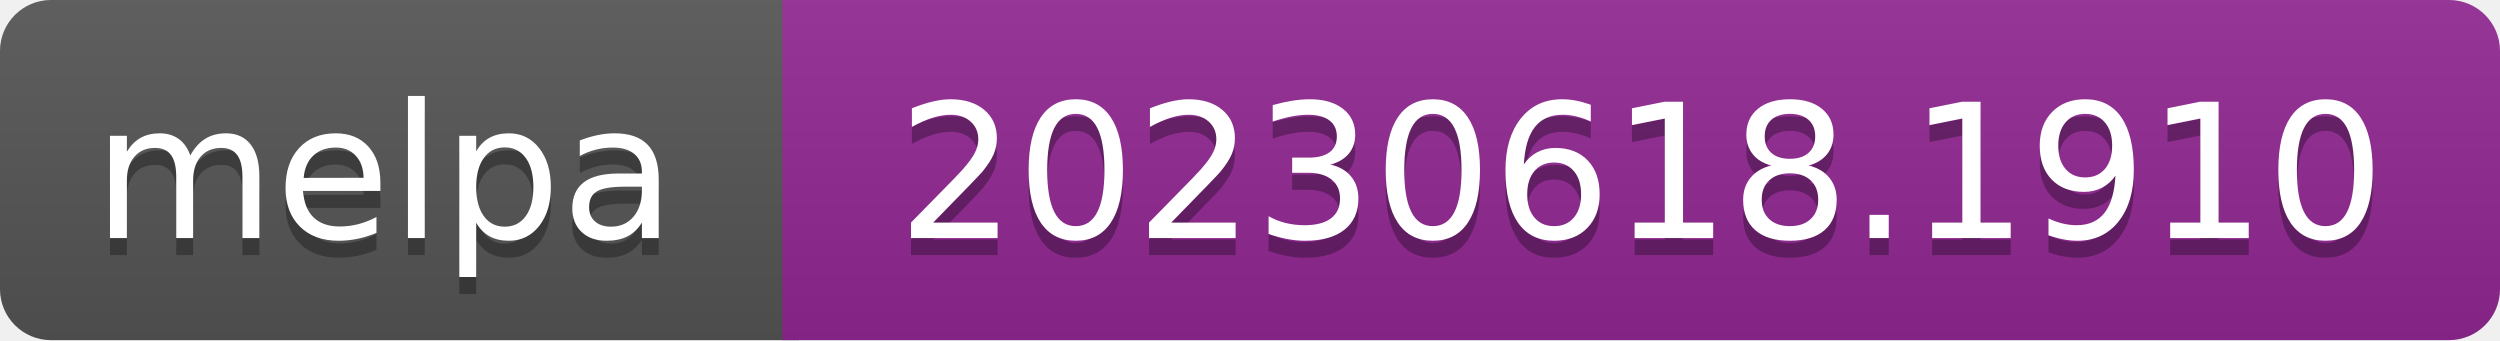
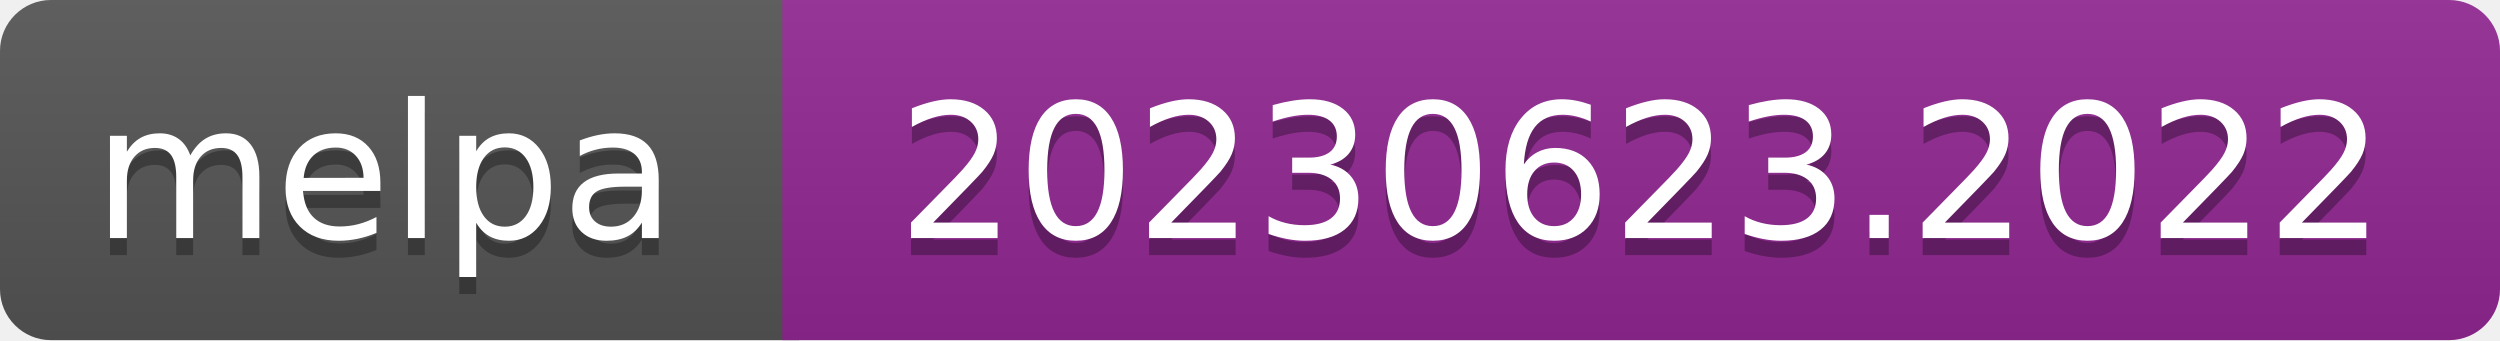
- <svg xmlns="http://www.w3.org/2000/svg" width="147" height="20" role="img" aria-label="melpa: 20230618.1910">
+ <svg xmlns="http://www.w3.org/2000/svg" width="147" height="20" role="img" aria-label="melpa: 20230623.2022">
  <linearGradient id="s" x2="0" y2="100%">
    <stop offset="0" stop-color="#bbb" stop-opacity=".1" />
    <stop offset="1" stop-opacity=".1" />
  </linearGradient>
  <clipPath id="r">
    <rect width="147" height="20" rx="3" fill="#fff" />
  </clipPath>
  <g clip-path="url(#r)">
    <rect width="47" height="20" fill="#555" />
    <rect x="46" width="147" height="20" fill="#922793" />
    <rect width="147" height="20" fill="url(#s)" />
  </g>
  <g fill="#fff" text-anchor="middle" font-family="Verdana,Geneva,DejaVu Sans,sans-serif" font-size="110" text-rendering="geometricPrecision">
    <text aria-hidden="true" x="226" y="150" fill="#010101" fill-opacity=".3" transform="scale(.1)" textLength="343">melpa</text>
    <text x="226" y="140" transform="scale(.1)" fill="#fff" textLength="343">melpa</text>
-     <text aria-hidden="true" x="965" y="150" fill="#010101" fill-opacity=".3" transform="scale(.1)" textLength="875">20230618.1910</text>
-     <text x="965" y="140" transform="scale(.1)" fill="#fff" textLength="875">20230618.1910</text>
+     <text aria-hidden="true" x="965" y="150" fill="#010101" fill-opacity=".3" transform="scale(.1)" textLength="875">20230623.2022</text>
+     <text x="965" y="140" transform="scale(.1)" fill="#fff" textLength="875">20230623.2022</text>
  </g>
</svg>
